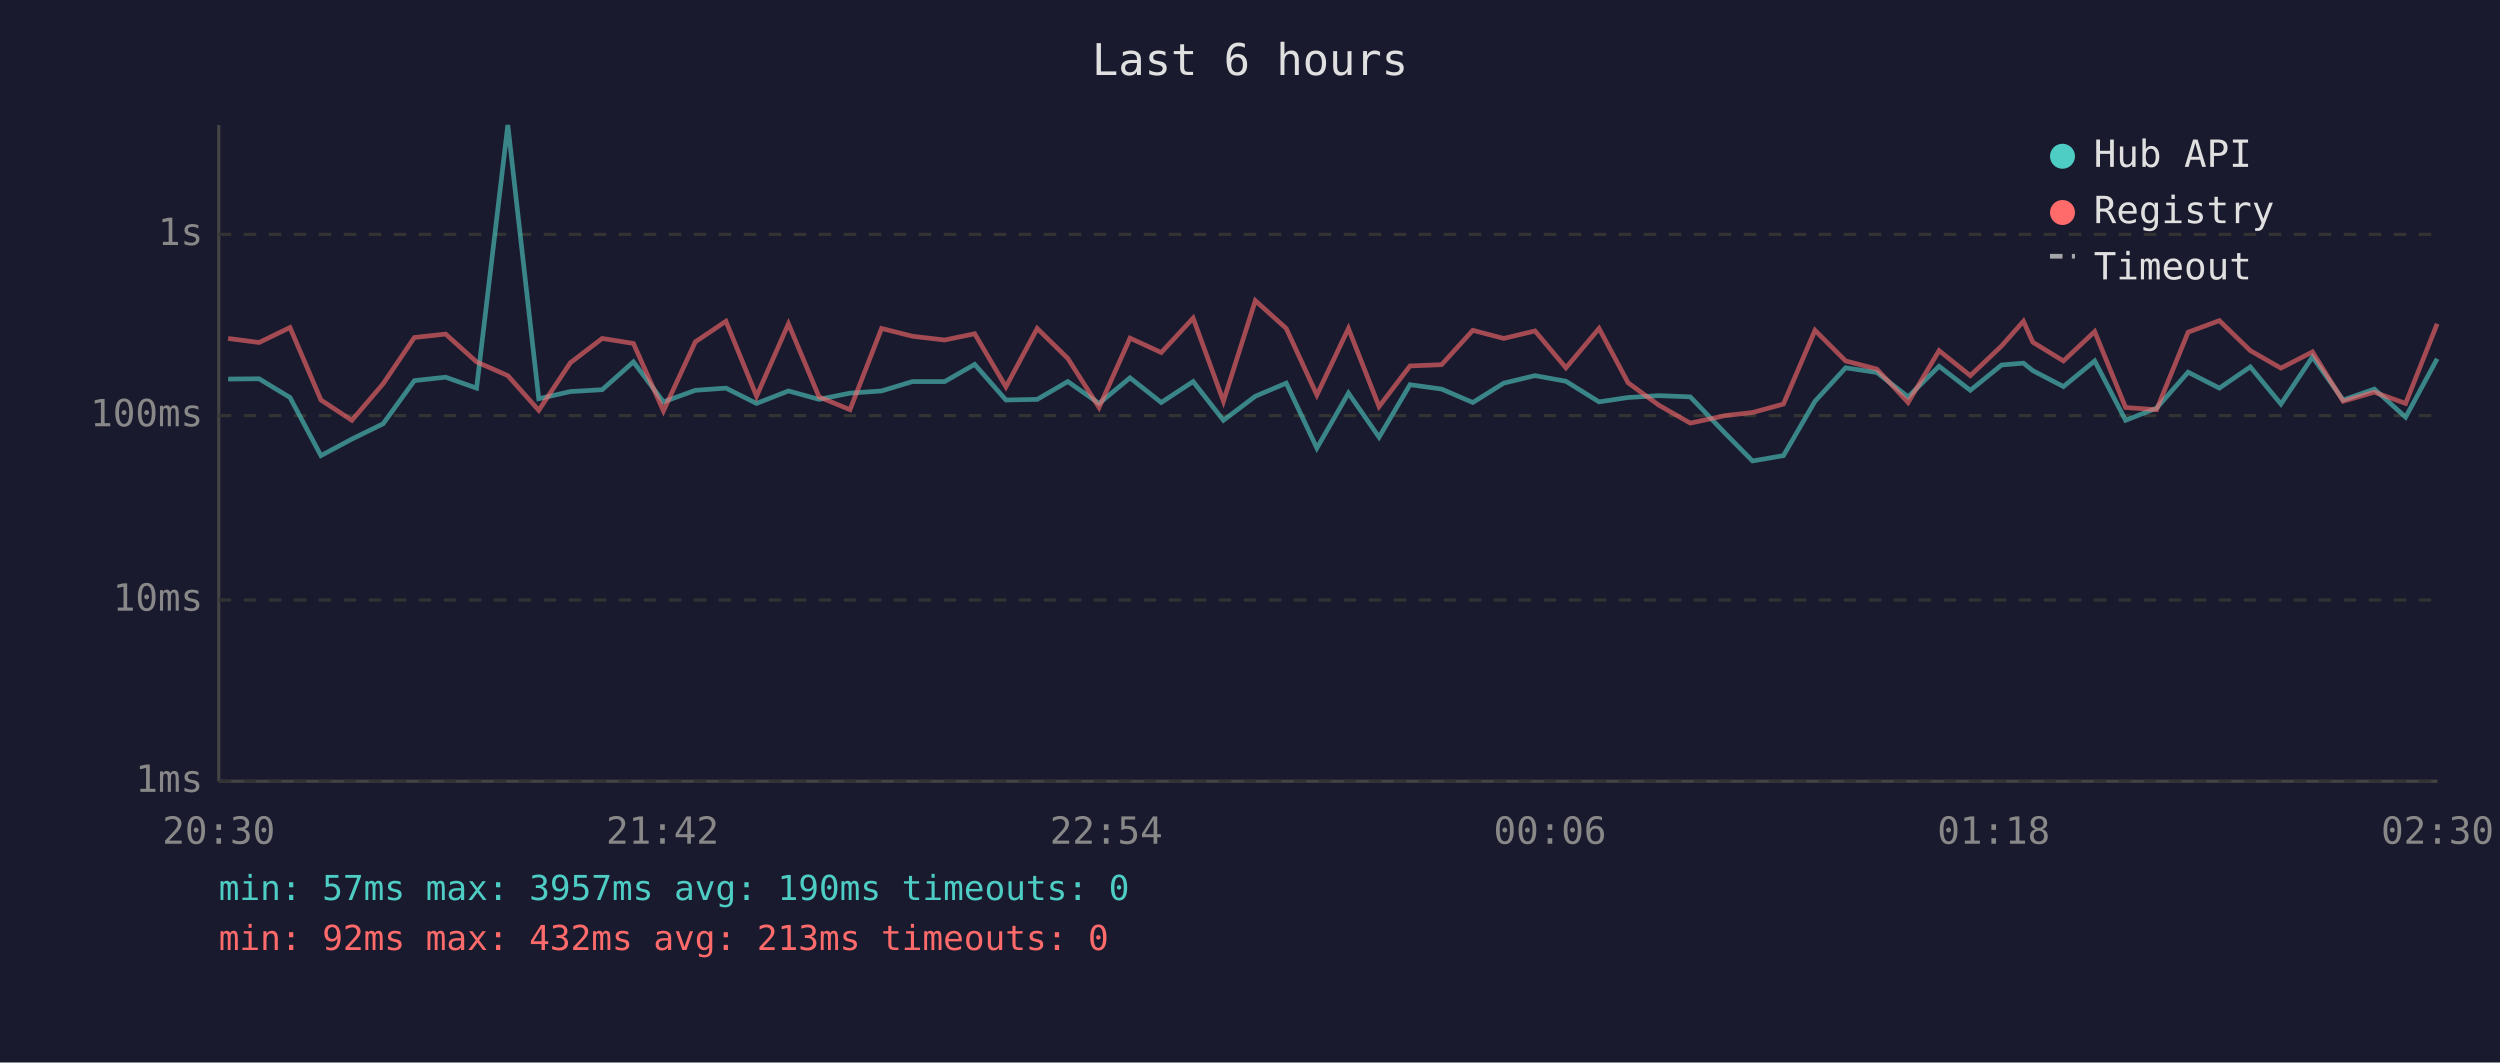
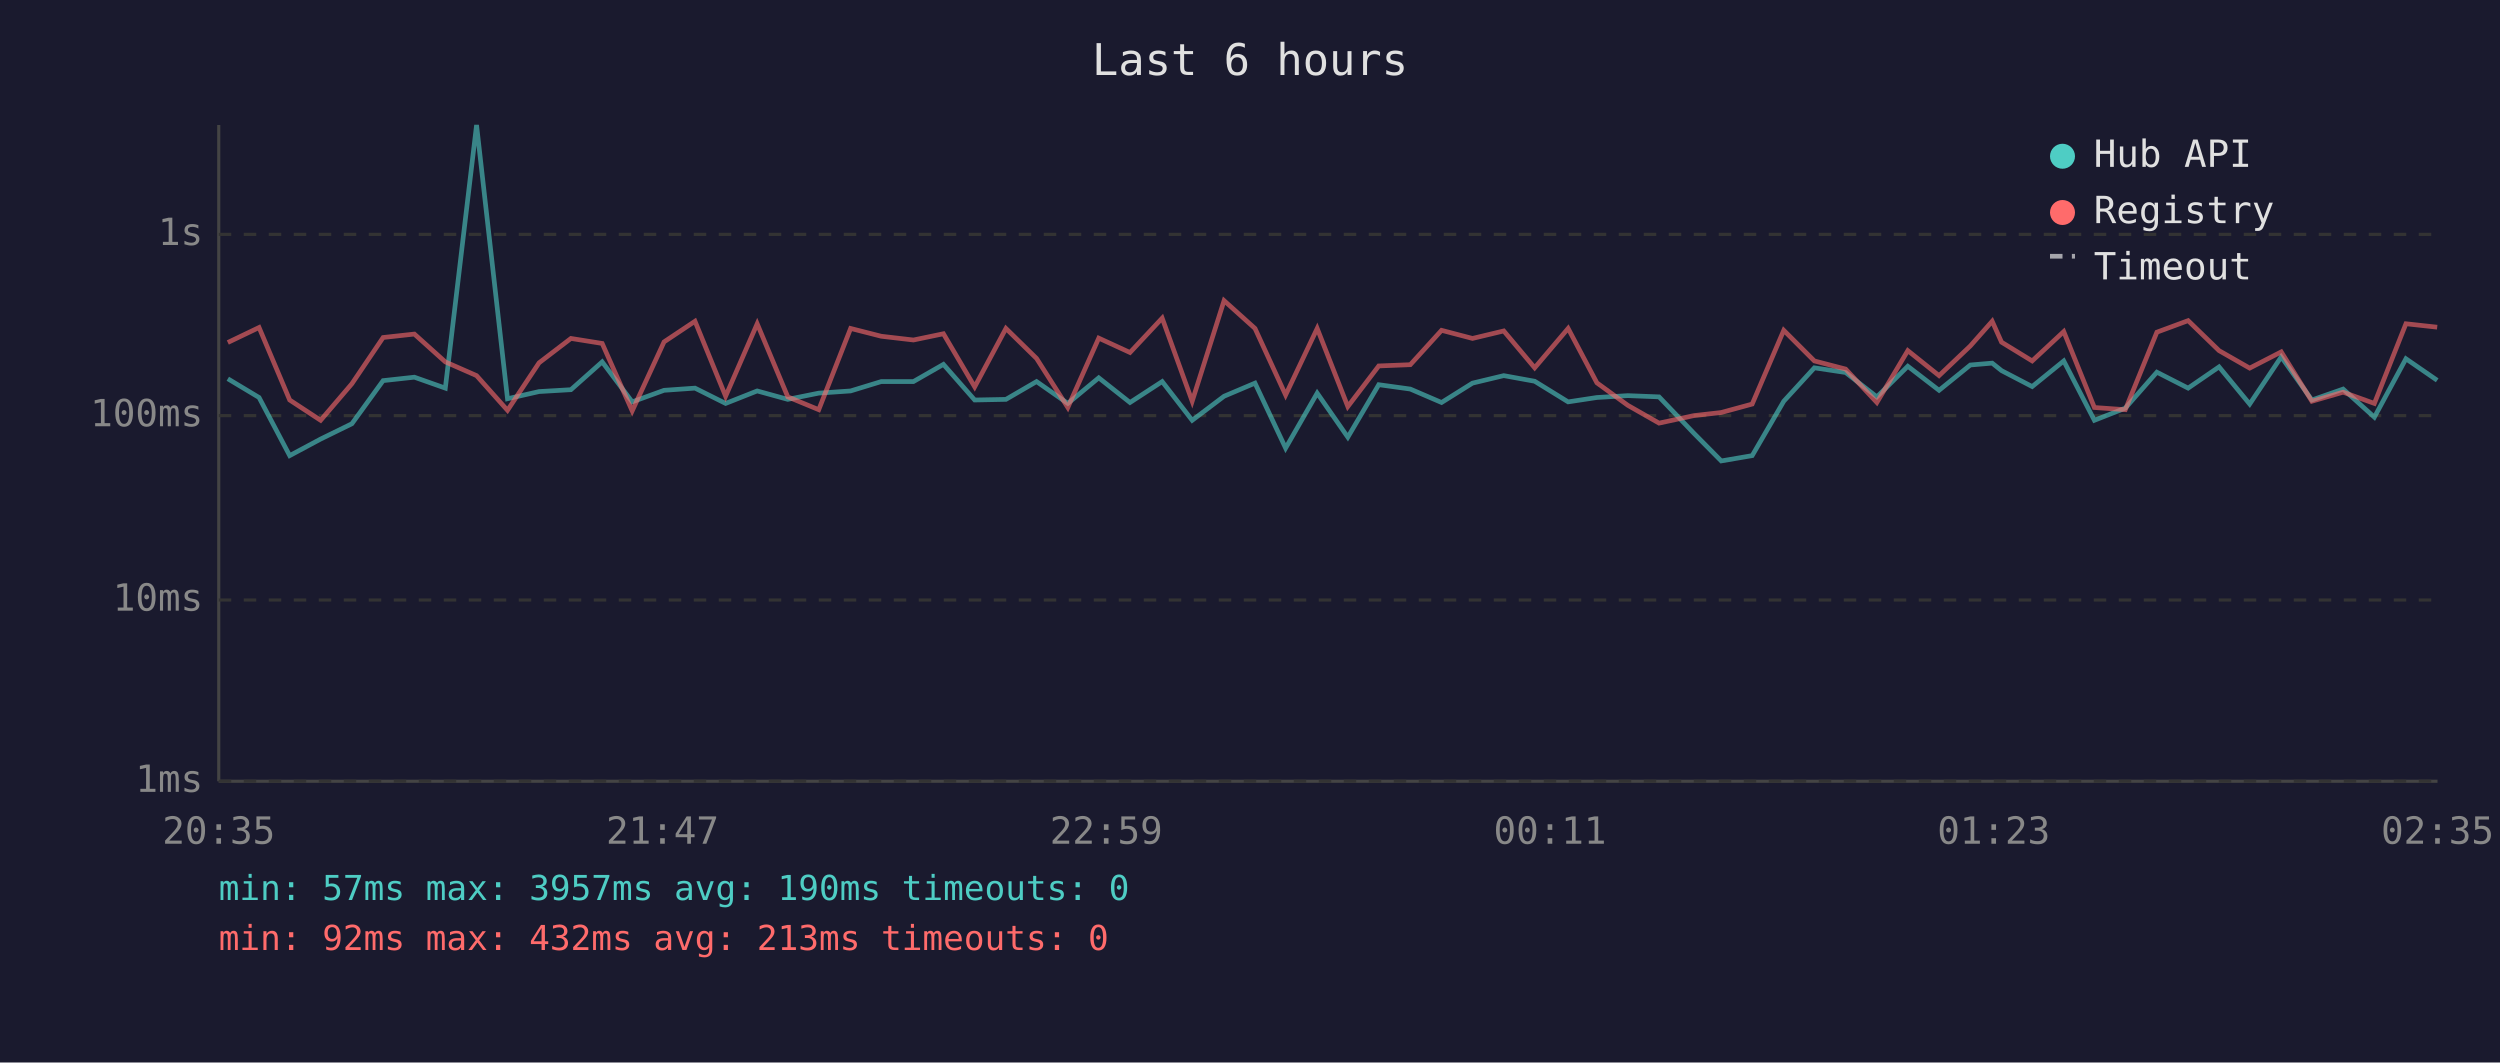
<svg xmlns="http://www.w3.org/2000/svg" viewBox="0 0 800 340" font-family="monospace" font-size="12">
  <rect width="800" height="340" fill="#1a1a2e" />
  <text x="400" y="24" fill="#e0e0e0" font-size="14" text-anchor="middle">Last 6 hours</text>
  <line x1="70" y1="40" x2="70" y2="250" stroke="#444" stroke-width="1" />
  <line x1="70" y1="250" x2="780" y2="250" stroke="#444" stroke-width="1" />
  <line x1="70" y1="250" x2="780" y2="250" stroke="#333" stroke-width="1" stroke-dasharray="4" />
  <text x="65" y="250" fill="#888" text-anchor="end" dominant-baseline="middle">1ms</text>
  <line x1="70" y1="192" x2="780" y2="192" stroke="#333" stroke-width="1" stroke-dasharray="4" />
  <text x="65" y="192" fill="#888" text-anchor="end" dominant-baseline="middle">10ms</text>
  <line x1="70" y1="133" x2="780" y2="133" stroke="#333" stroke-width="1" stroke-dasharray="4" />
  <text x="65" y="133" fill="#888" text-anchor="end" dominant-baseline="middle">100ms</text>
  <line x1="70" y1="75" x2="780" y2="75" stroke="#333" stroke-width="1" stroke-dasharray="4" />
  <text x="65" y="75" fill="#888" text-anchor="end" dominant-baseline="middle">1s</text>
-   <text x="70" y="270" fill="#888" text-anchor="middle">20:30</text>
-   <text x="212" y="270" fill="#888" text-anchor="middle">21:42</text>
-   <text x="354" y="270" fill="#888" text-anchor="middle">22:54</text>
-   <text x="496" y="270" fill="#888" text-anchor="middle">00:06</text>
-   <text x="638" y="270" fill="#888" text-anchor="middle">01:18</text>
-   <text x="780" y="270" fill="#888" text-anchor="middle">02:30</text>
-   <polyline points="73.0,121.3 82.9,121.2 92.8,127.2 102.7,145.8 112.6,140.5 122.6,135.6 132.6,121.8 142.6,120.7 152.5,124.2 162.5,40.0 172.4,127.6 182.5,125.3 192.7,124.7 202.7,115.8 212.3,128.6 222.5,124.9 232.3,124.2 242.1,129.1 252.3,125.1 262.1,127.8 272.0,125.8 282.1,125.1 292.0,122.1 302.3,122.1 311.9,116.6 321.9,128.0 331.9,127.8 341.7,122.1 351.7,129.1 361.6,120.9 371.6,128.8 381.8,122.1 391.5,134.5 401.7,126.8 411.6,122.6 421.4,143.4 431.5,125.8 441.3,139.9 451.2,123.1 461.3,124.5 471.3,128.8 481.2,122.6 491.2,120.2 501.1,122.0 511.7,128.6 521.0,127.2 530.9,126.6 540.9,127.0 552.0,138.6 560.8,147.5 570.7,145.8 580.8,128.4 590.6,117.7 600.6,119.2 610.6,127.0 620.5,117.2 630.5,124.9 640.5,116.8 647.5,116.2 650.5,118.6 660.3,123.7 670.3,115.5 680.2,134.5 690.1,130.6 700.2,119.1 710.2,124.2 720.1,117.4 729.9,129.3 740.0,114.2 749.8,128.0 759.8,124.5 769.8,133.5 779.9,114.8" fill="none" stroke="#4ecdc4" stroke-width="1.5" opacity="0.6" />
-   <polyline points="73.0,108.3 82.9,109.6 92.8,104.8 102.7,128.0 112.6,134.5 122.6,122.8 132.6,108.0 142.6,106.9 152.5,115.8 162.5,120.2 172.4,131.3 182.5,116.1 192.7,108.3 202.7,109.9 212.3,131.5 222.5,109.4 232.3,102.8 242.1,126.8 252.3,103.6 262.1,127.0 272.0,131.1 282.1,105.1 292.0,107.6 302.3,108.8 311.9,106.8 321.9,123.8 331.9,105.1 341.7,114.7 351.7,130.4 361.6,108.2 371.6,112.8 381.8,101.8 391.5,128.4 401.7,96.2 411.6,105.1 421.4,126.4 431.5,105.1 441.3,130.1 451.2,117.1 461.3,116.7 471.3,105.7 481.2,108.3 491.2,105.9 501.1,117.7 511.7,105.1 521.0,122.5 530.9,129.7 540.9,135.4 552.0,133.0 560.8,132.0 570.7,129.3 580.8,105.7 590.6,115.5 600.6,118.1 610.6,128.8 620.5,112.2 630.5,120.2 640.5,110.7 647.5,102.8 650.5,109.5 660.3,115.5 670.3,106.1 680.2,130.4 690.1,131.1 700.2,106.3 710.2,102.6 720.1,112.2 729.9,117.8 740.0,112.6 749.8,128.4 759.8,125.5 769.8,129.1 779.9,103.6" fill="none" stroke="#ff6b6b" stroke-width="1.5" opacity="0.6" />
+   <text x="70" y="270" fill="#888" text-anchor="middle">20:35</text>
+   <text x="212" y="270" fill="#888" text-anchor="middle">21:47</text>
+   <text x="354" y="270" fill="#888" text-anchor="middle">22:59</text>
+   <text x="496" y="270" fill="#888" text-anchor="middle">00:11</text>
+   <text x="638" y="270" fill="#888" text-anchor="middle">01:23</text>
+   <text x="780" y="270" fill="#888" text-anchor="middle">02:35</text>
+   <polyline points="72.9,121.2 82.9,127.2 92.7,145.8 102.6,140.5 112.6,135.6 122.6,121.8 132.6,120.7 142.5,124.2 152.5,40.0 162.4,127.6 172.5,125.3 182.7,124.7 192.7,115.8 202.3,128.6 212.5,124.9 222.4,124.2 232.2,129.1 242.3,125.1 252.1,127.8 262.0,125.8 272.2,125.1 282.0,122.1 292.3,122.1 301.9,116.6 311.9,128.0 321.9,127.8 331.7,122.1 341.7,129.1 351.6,120.9 361.6,128.8 371.9,122.1 381.5,134.5 391.7,126.8 401.6,122.6 411.4,143.4 421.5,125.8 431.3,139.9 441.2,123.1 451.3,124.5 461.3,128.8 471.2,122.6 481.2,120.2 491.1,122.0 501.8,128.6 511.0,127.2 520.9,126.6 530.9,127.0 542.0,138.6 550.8,147.5 560.7,145.8 570.8,128.4 580.6,117.7 590.6,119.2 600.6,127.0 610.5,117.2 620.5,124.9 630.5,116.8 637.5,116.2 640.5,118.6 650.3,123.7 660.4,115.5 670.2,134.5 680.1,130.6 690.2,119.1 700.2,124.2 710.1,117.4 719.9,129.3 730.0,114.2 739.8,128.0 749.8,124.5 759.8,133.5 769.9,114.8 779.9,121.7" fill="none" stroke="#4ecdc4" stroke-width="1.5" opacity="0.6" />
+   <polyline points="72.9,109.6 82.9,104.8 92.7,128.0 102.6,134.5 112.6,122.8 122.6,108.0 132.6,106.9 142.5,115.8 152.5,120.2 162.4,131.3 172.5,116.1 182.7,108.3 192.7,109.9 202.3,131.5 212.5,109.4 222.4,102.8 232.2,126.8 242.3,103.6 252.1,127.0 262.0,131.1 272.2,105.1 282.0,107.6 292.3,108.8 301.9,106.8 311.9,123.8 321.9,105.1 331.7,114.7 341.7,130.4 351.6,108.2 361.6,112.8 371.9,101.8 381.5,128.4 391.7,96.2 401.6,105.1 411.4,126.4 421.5,105.1 431.3,130.1 441.2,117.1 451.3,116.7 461.3,105.7 471.2,108.3 481.2,105.9 491.1,117.7 501.8,105.1 511.0,122.5 520.9,129.7 530.9,135.4 542.0,133.0 550.8,132.0 560.7,129.3 570.8,105.7 580.6,115.5 590.6,118.1 600.6,128.8 610.5,112.2 620.5,120.2 630.5,110.7 637.5,102.8 640.5,109.5 650.3,115.5 660.4,106.1 670.2,130.4 680.1,131.1 690.2,106.3 700.2,102.6 710.1,112.2 719.9,117.8 730.0,112.6 739.8,128.4 749.8,125.5 759.8,129.1 769.9,103.6 779.9,104.7" fill="none" stroke="#ff6b6b" stroke-width="1.5" opacity="0.6" />
  <circle cx="660" cy="50" r="4" fill="#4ecdc4" />
  <text x="670" y="50" fill="#e0e0e0" dominant-baseline="middle">Hub API</text>
  <circle cx="660" cy="68" r="4" fill="#ff6b6b" />
  <text x="670" y="68" fill="#e0e0e0" dominant-baseline="middle">Registry</text>
  <line x1="656" y1="82" x2="664" y2="82" stroke="#e0e0e0" stroke-width="1.5" stroke-dasharray="4,3" opacity="0.7" />
  <text x="670" y="86" fill="#e0e0e0" dominant-baseline="middle">Timeout</text>
  <text x="70" y="288" fill="#4ecdc4" font-size="11">min: 57ms  max: 3957ms  avg: 190ms  timeouts: 0</text>
  <text x="70" y="304" fill="#ff6b6b" font-size="11">min: 92ms  max: 432ms  avg: 213ms  timeouts: 0</text>
</svg>
